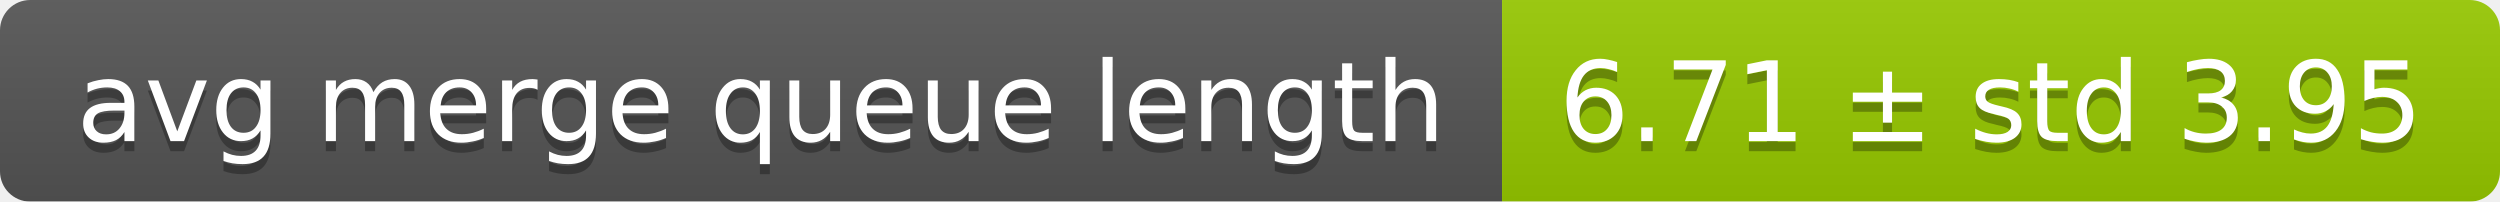
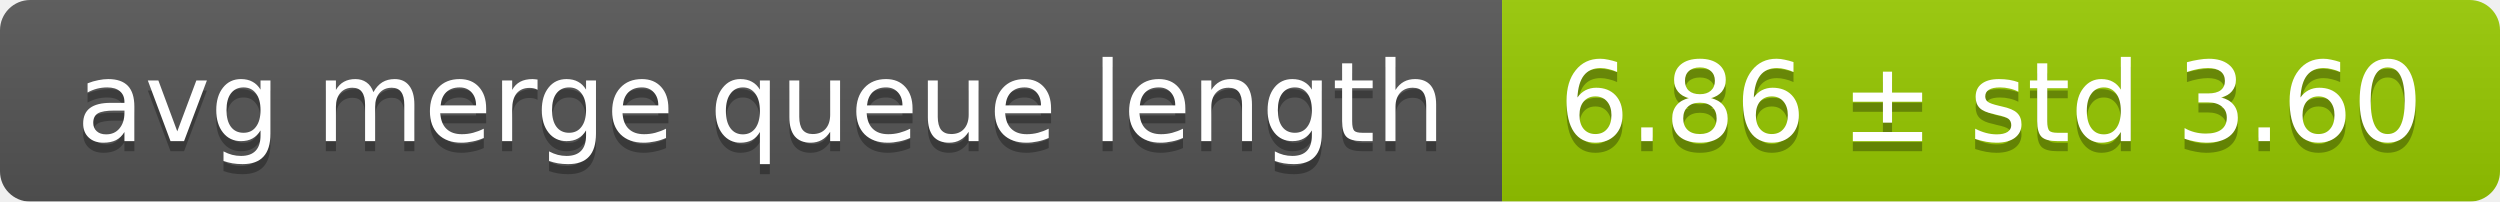
<svg xmlns="http://www.w3.org/2000/svg" width="248" height="20">
  <linearGradient id="smooth" x2="0" y2="100%">
    <stop offset="0" stop-color="#bbb" stop-opacity=".1" />
    <stop offset="1" stop-opacity=".1" />
  </linearGradient>
  <mask id="round">
    <rect width="248" height="20" rx="3" fill="#fff" />
  </mask>
  <g mask="url(#round)">
    <rect width="149" height="20" fill="#555" />
    <rect x="149" width="99" height="20" fill="#97ca00" />
    <rect width="248" height="20" fill="url(#smooth)" />
  </g>
  <g fill="#fff" text-anchor="middle" font-family="DejaVu Sans,Verdana,Geneva,sans-serif" font-size="11">
    <text x="75.5" y="15" fill="#010101" fill-opacity=".3">avg merge queue length</text>
    <text x="75.5" y="14">avg merge queue length</text>
-     <text x="197.5" y="15" fill="#010101" fill-opacity=".3">6.71 ± std 3.95</text>
-     <text x="197.5" y="14">6.71 ± std 3.95</text>
+     <text x="197.5" y="15" fill="#010101" fill-opacity=".3">6.86 ± std 3.60</text>
+     <text x="197.5" y="14">6.86 ± std 3.60</text>
  </g>
</svg>
